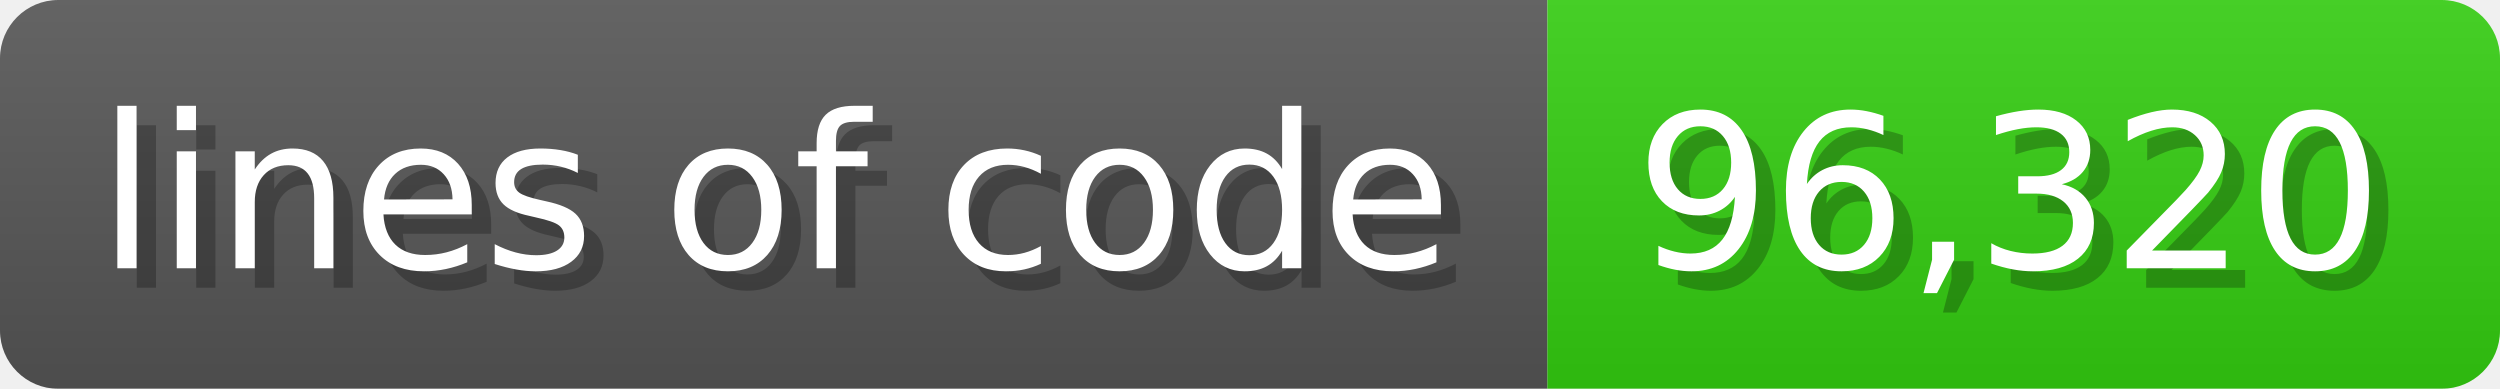
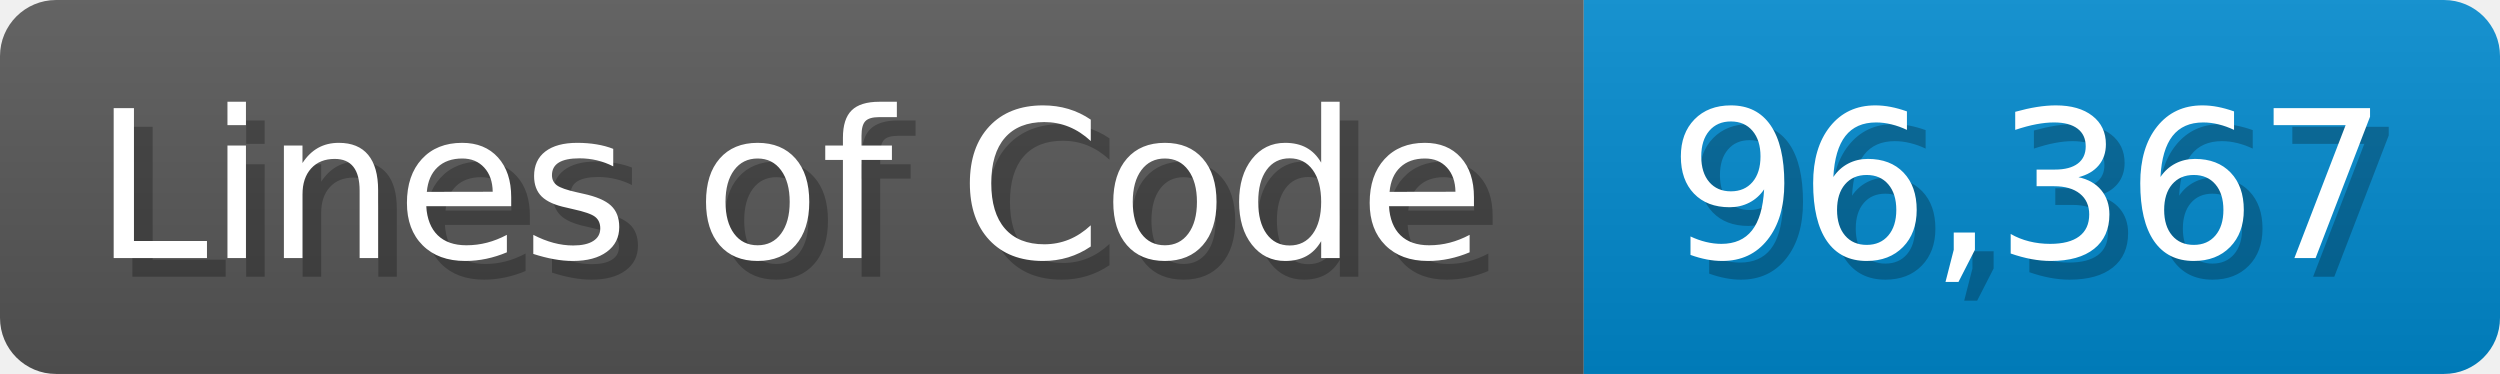
- <svg xmlns="http://www.w3.org/2000/svg" width="128.6" height="20" viewBox="0 0 1286 200">
+ <svg xmlns="http://www.w3.org/2000/svg" width="133.7" height="20" viewBox="0 0 1337 200">
  <linearGradient id="a" x2="0" y2="100%">
    <stop offset="0" stop-opacity=".1" stop-color="#EEE" />
    <stop offset="1" stop-opacity=".1" />
  </linearGradient>
  <mask id="m">
-     <rect width="1286" height="200" rx="30" fill="#FFF" />
+     <rect width="1337" height="200" rx="30" fill="#FFF" />
  </mask>
  <g mask="url(#m)">
-     <rect width="796" height="200" fill="#555" />
-     <rect width="490" height="200" fill="#3C1" x="796" />
-     <rect width="1286" height="200" fill="url(#a)" />
+     <rect width="847" height="200" fill="#555" />
+     <rect width="490" height="200" fill="#08C" x="847" />
+     <rect width="1337" height="200" fill="url(#a)" />
  </g>
  <g fill="#fff" text-anchor="start" font-family="Verdana,DejaVu Sans,sans-serif" font-size="110">
-     <text x="60" y="148" textLength="696" fill="#000" opacity="0.25">lines of code</text>
-     <text x="50" y="138" textLength="696">lines of code</text>
-     <text x="851" y="148" textLength="390" fill="#000" opacity="0.25">96,320</text>
-     <text x="841" y="138" textLength="390">96,320</text>
+     <text x="60" y="148" textLength="747" fill="#000" opacity="0.25">Lines of Code</text>
+     <text x="50" y="138" textLength="747">Lines of Code</text>
+     <text x="902" y="148" textLength="390" fill="#000" opacity="0.25">96,367</text>
+     <text x="892" y="138" textLength="390">96,367</text>
  </g>
</svg>
